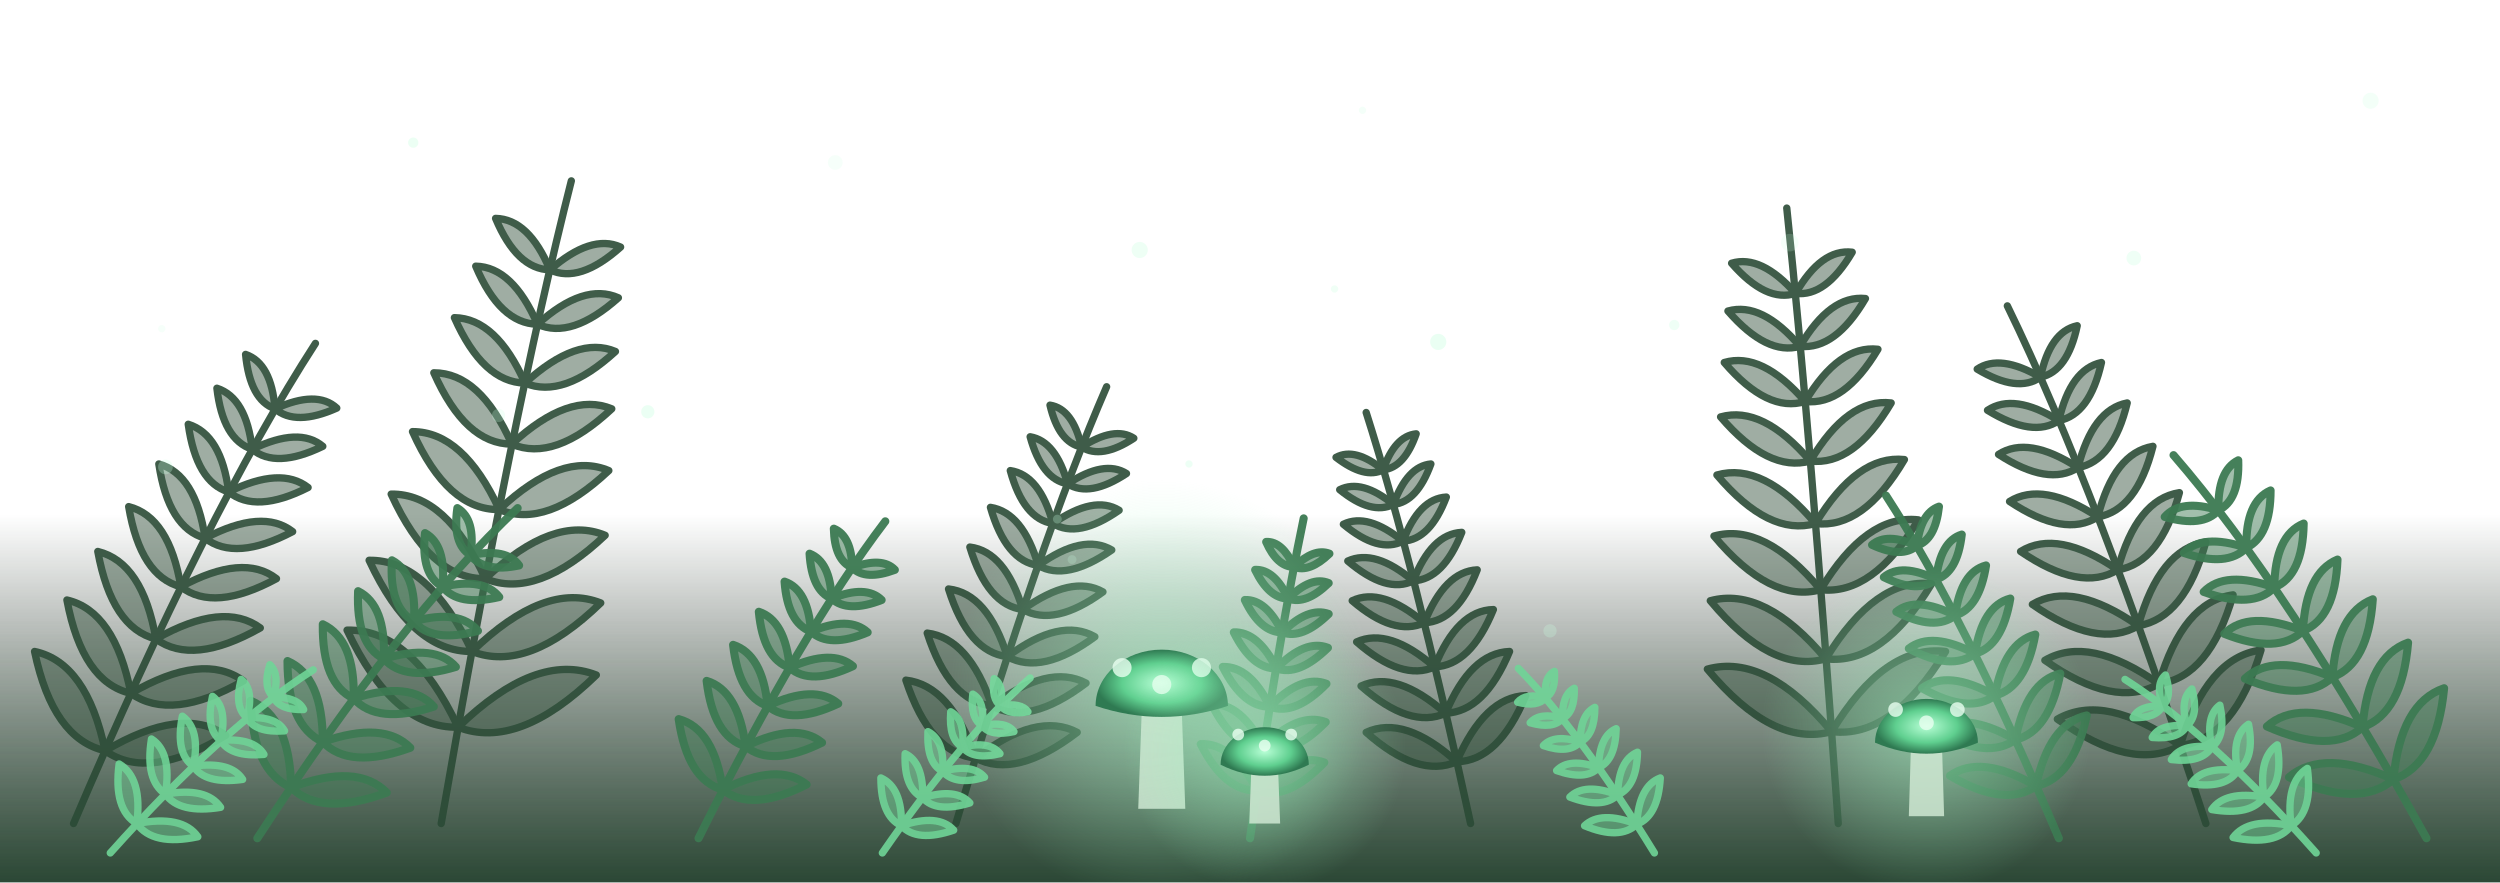
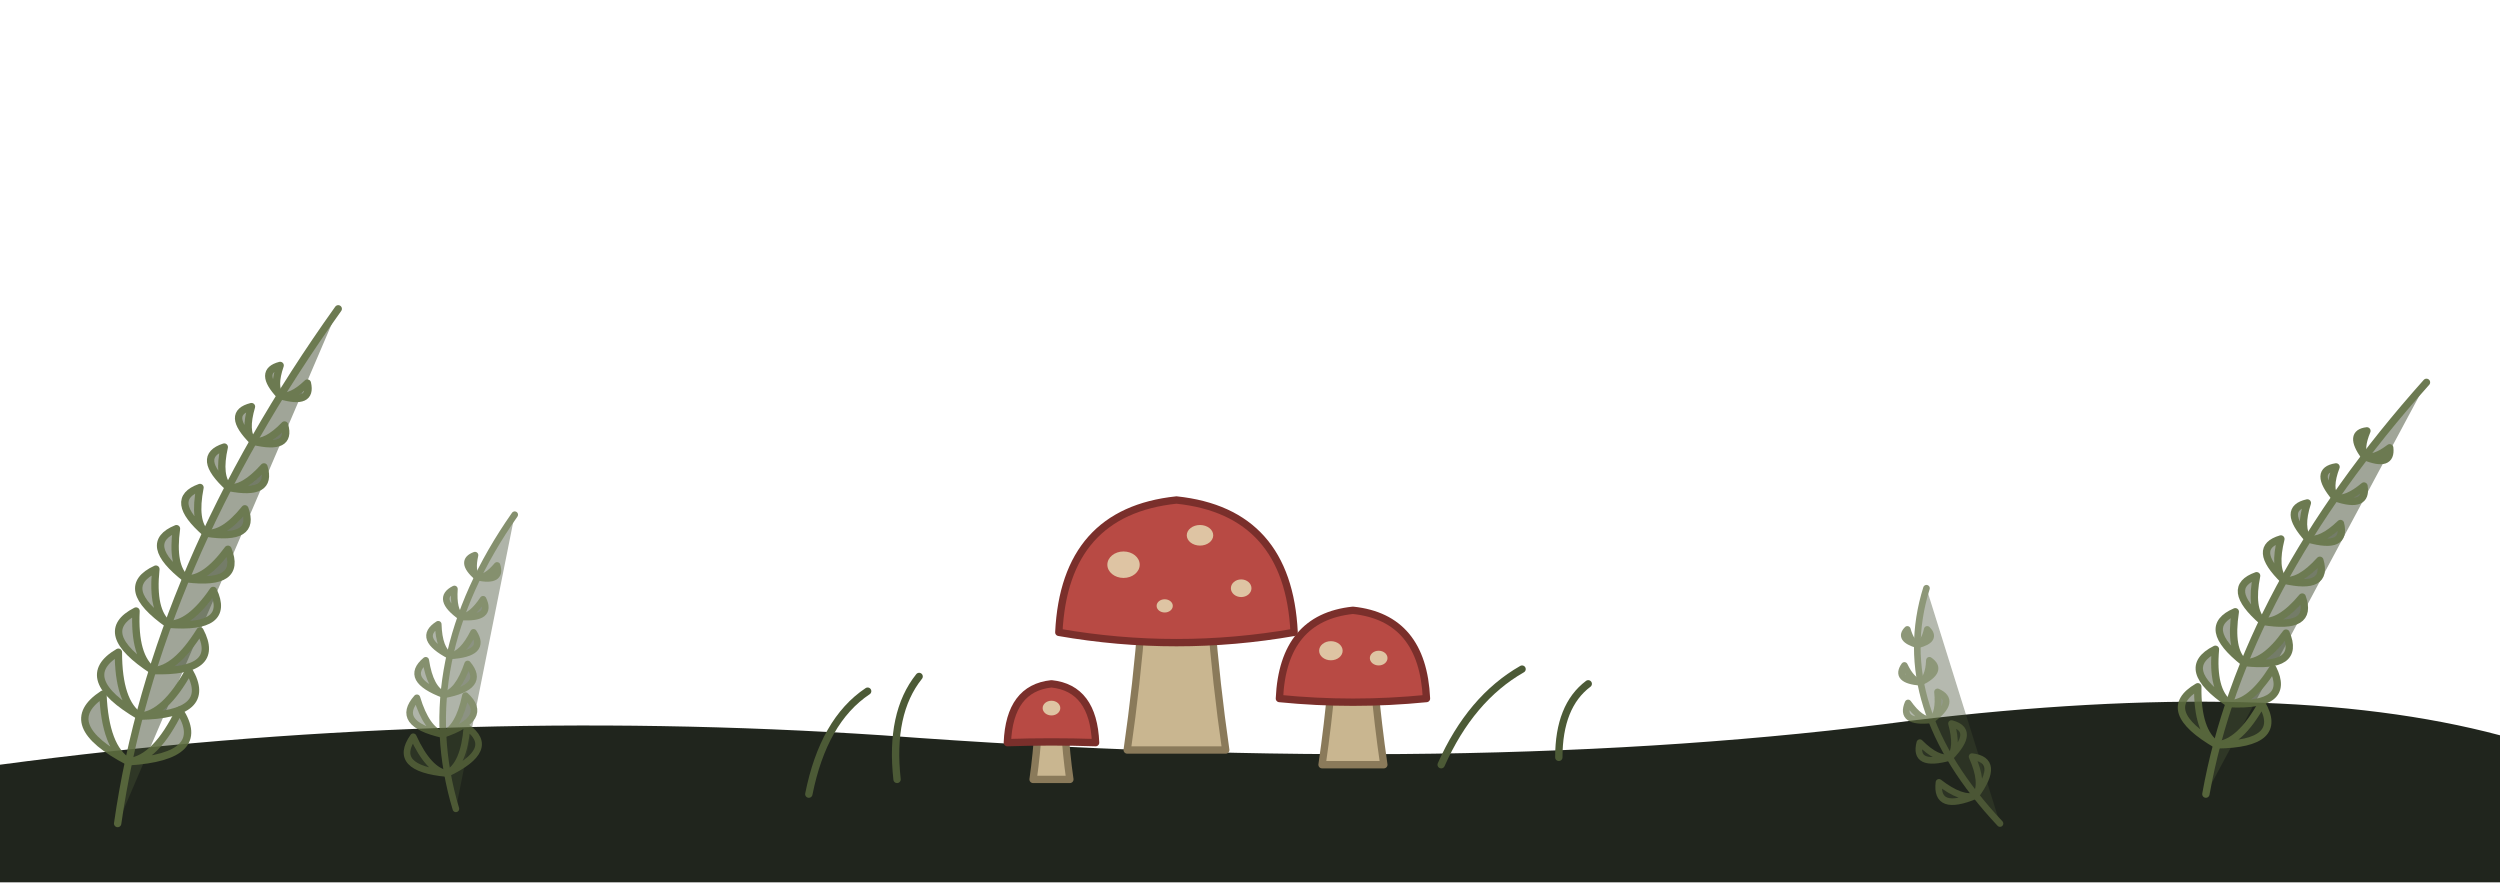
- <svg xmlns="http://www.w3.org/2000/svg" viewBox="0 0 340 120">
-   <defs>
-     <radialGradient id="glow">
-       <stop offset="0" stop-color="#9ff5c0" stop-opacity="0.55" />
-       <stop offset="1" stop-color="#9ff5c0" stop-opacity="0" />
-     </radialGradient>
-     <radialGradient id="cap">
-       <stop offset="0" stop-color="#b8ffd6" />
-       <stop offset="0.6" stop-color="#5fcf8f" />
-       <stop offset="1" stop-color="#2f7a52" />
-     </radialGradient>
-     <linearGradient id="mist" x1="0" y1="0" x2="0" y2="1">
-       <stop offset="0" stop-color="#7fe0a6" stop-opacity="0" />
-       <stop offset="1" stop-color="#7fe0a6" stop-opacity="0.16" />
-     </linearGradient>
-     <linearGradient id="ground" x1="0" y1="0" x2="0" y2="1">
-       <stop offset="0" stop-color="#1b2a1f" stop-opacity="0" />
-       <stop offset="1" stop-color="#1b2a1f" />
-     </linearGradient>
-   </defs>
-   <rect x="0" y="70" width="340" height="50" fill="url(#ground)" />
-   <rect x="0" y="84" width="340" height="36" fill="url(#mist)" />
-   <g stroke="#2a4a35" fill="#2a4a35" opacity="0.9" stroke-width="1.0" stroke-linecap="round" stroke-linejoin="round">
-     <path d="M10.0 112.0 Q28.1 69.6 42.9 46.7" fill="none" />
-     <path d="M14.3 102.1 Q11.8 90.1 4.7 88.6 Q7.2 100.5 14.3 102.1Z" fill-opacity="0.5" />
-     <path d="M14.3 102.1 Q24.8 95.9 30.7 100.0 Q20.2 106.3 14.3 102.1Z" fill-opacity="0.5" />
-     <path d="M17.8 94.3 Q15.6 83.1 9.1 81.6 Q11.2 92.8 17.8 94.3Z" fill-opacity="0.5" />
-     <path d="M17.8 94.3 Q27.6 88.6 33.1 92.6 Q23.3 98.2 17.8 94.3Z" fill-opacity="0.5" />
-     <path d="M21.2 86.9 Q19.4 76.5 13.3 75.0 Q15.2 85.4 21.2 86.9Z" fill-opacity="0.5" />
-     <path d="M21.2 86.9 Q30.4 81.7 35.4 85.4 Q26.2 90.6 21.2 86.9Z" fill-opacity="0.5" />
-     <path d="M24.6 79.8 Q23.0 70.3 17.5 68.9 Q19.1 78.4 24.6 79.8Z" fill-opacity="0.5" />
-     <path d="M24.6 79.8 Q33.1 75.2 37.6 78.7 Q29.1 83.3 24.6 79.8Z" fill-opacity="0.5" />
-     <path d="M27.9 73.2 Q26.6 64.5 21.6 63.1 Q22.9 71.8 27.9 73.2Z" fill-opacity="0.5" />
-     <path d="M27.9 73.2 Q35.7 69.1 39.8 72.3 Q32.0 76.4 27.9 73.2Z" fill-opacity="0.5" />
-     <path d="M31.1 66.9 Q30.1 59.1 25.6 57.7 Q26.7 65.6 31.1 66.9Z" fill-opacity="0.5" />
-     <path d="M31.1 66.9 Q38.2 63.4 41.9 66.3 Q34.8 69.9 31.1 66.9Z" fill-opacity="0.5" />
-     <path d="M34.3 61.1 Q33.5 54.1 29.5 52.8 Q30.3 59.8 34.3 61.1Z" fill-opacity="0.5" />
-     <path d="M34.3 61.1 Q40.7 58.0 43.9 60.7 Q37.5 63.8 34.3 61.1Z" fill-opacity="0.5" />
-     <path d="M37.4 55.6 Q36.9 49.4 33.4 48.2 Q34.0 54.4 37.4 55.6Z" fill-opacity="0.5" />
-     <path d="M37.4 55.6 Q43.1 53.0 45.8 55.5 Q40.2 58.0 37.4 55.6Z" fill-opacity="0.5" />
+ <svg xmlns="http://www.w3.org/2000/svg" viewBox="0 0 340 120" fill="none" stroke-linecap="round" stroke-linejoin="round">
+   <path d="M0 120 L0 104 Q60 96 120 100 Q200 106 260 98 Q310 92 340 100 L340 120 Z" fill="#20251d" />
+   <g stroke="#5c6b3e" fill="#3e4a2e" fill-opacity="0.55" stroke-width="1.0" opacity="0.9">
+     <path d="M16 112 Q21.0 77.0 46 42" />
+     <path d="M17.5 103.6 Q7.7 98.5 14.0 94.4 Q14.3 101.7 17.5 103.6Z" />
+     <path d="M17.5 103.6 Q28.5 102.9 24.4 96.6 Q21.2 103.2 17.5 103.6Z" />
+     <path d="M19.0 97.4 Q10.1 92.2 16.1 88.7 Q16.1 95.5 19.0 97.4Z" />
+     <path d="M19.0 97.4 Q29.2 97.2 25.7 91.2 Q22.4 97.2 19.0 97.4Z" />
+     <path d="M20.8 91.2 Q12.8 86.0 18.5 83.1 Q18.2 89.3 20.8 91.2Z" />
+     <path d="M20.8 91.2 Q30.2 91.5 27.2 85.8 Q23.9 91.1 20.8 91.2Z" />
+     <path d="M22.9 84.9 Q15.8 79.9 21.2 77.4 Q20.6 83.1 22.9 84.9Z" />
+     <path d="M22.9 84.9 Q31.5 85.6 29.0 80.3 Q25.8 85.0 22.9 84.9Z" />
+     <path d="M25.3 78.7 Q19.1 73.9 24.0 71.9 Q23.3 77.0 25.3 78.7Z" />
+     <path d="M25.3 78.7 Q33.0 79.7 31.0 74.7 Q27.9 78.9 25.3 78.7Z" />
+     <path d="M28.0 72.5 Q22.7 67.9 27.2 66.3 Q26.3 70.9 28.0 72.5Z" />
+     <path d="M28.0 72.5 Q34.9 73.6 33.3 69.2 Q30.4 72.8 28.0 72.5Z" />
+     <path d="M31.1 66.3 Q26.5 62.1 30.5 60.8 Q29.6 64.8 31.1 66.3Z" />
+     <path d="M31.1 66.3 Q37.1 67.5 35.9 63.5 Q33.1 66.6 31.1 66.3Z" />
+     <path d="M34.4 60.0 Q30.6 56.2 34.2 55.3 Q33.2 58.7 34.4 60.0Z" />
+     <path d="M34.4 60.0 Q39.7 61.3 38.7 57.8 Q36.2 60.4 34.4 60.0Z" />
+     <path d="M38.1 53.8 Q35.0 50.5 38.1 49.7 Q37.1 52.6 38.1 53.8Z" />
+     <path d="M38.1 53.8 Q42.5 55.1 41.8 52.1 Q39.6 54.2 38.1 53.8Z" />
  </g>
-   <g stroke="#2a4a35" fill="#2a4a35" opacity="0.9" stroke-width="1.0" stroke-linecap="round" stroke-linejoin="round">
-     <path d="M60.0 112.0 Q69.7 56.1 77.7 24.6" fill="none" />
-     <path d="M62.3 98.9 Q56.0 85.5 47.2 85.7 Q53.5 99.1 62.3 98.9Z" fill-opacity="0.5" />
-     <path d="M62.3 98.9 Q72.9 88.6 81.1 91.8 Q70.5 102.1 62.3 98.9Z" fill-opacity="0.5" />
-     <path d="M64.2 88.6 Q58.3 76.1 50.2 76.2 Q56.0 88.7 64.2 88.6Z" fill-opacity="0.5" />
-     <path d="M64.2 88.6 Q74.1 79.0 81.7 82.0 Q71.8 91.6 64.2 88.6Z" fill-opacity="0.5" />
-     <path d="M66.0 78.7 Q60.7 67.1 53.2 67.2 Q58.5 78.8 66.0 78.7Z" fill-opacity="0.5" />
-     <path d="M66.0 78.7 Q75.3 69.9 82.3 72.8 Q73.0 81.6 66.0 78.7Z" fill-opacity="0.5" />
-     <path d="M67.9 69.3 Q63.0 58.7 56.1 58.7 Q60.9 69.4 67.9 69.3Z" fill-opacity="0.5" />
-     <path d="M67.9 69.3 Q76.4 61.3 82.8 64.0 Q74.3 72.0 67.9 69.3Z" fill-opacity="0.5" />
-     <path d="M69.6 60.4 Q65.3 50.7 59.0 50.7 Q63.3 60.4 69.6 60.4Z" fill-opacity="0.5" />
-     <path d="M69.6 60.4 Q77.4 53.2 83.2 55.6 Q75.4 62.9 69.6 60.4Z" fill-opacity="0.5" />
-     <path d="M71.4 52.1 Q67.5 43.3 61.8 43.2 Q65.7 52.0 71.4 52.1Z" fill-opacity="0.5" />
-     <path d="M71.4 52.1 Q78.5 45.6 83.7 47.8 Q76.6 54.3 71.4 52.1Z" fill-opacity="0.5" />
-     <path d="M73.1 44.1 Q69.7 36.3 64.7 36.2 Q68.0 44.0 73.1 44.1Z" fill-opacity="0.5" />
-     <path d="M73.1 44.1 Q79.4 38.4 84.1 40.5 Q77.7 46.2 73.1 44.1Z" fill-opacity="0.5" />
-     <path d="M74.8 36.7 Q71.9 29.8 67.4 29.7 Q70.3 36.6 74.8 36.7Z" fill-opacity="0.5" />
-     <path d="M74.8 36.7 Q80.4 31.8 84.4 33.6 Q78.8 38.6 74.8 36.7Z" fill-opacity="0.5" />
+   <g stroke="#5c6b3e" fill="#3e4a2e" fill-opacity="0.55" stroke-width="0.9" opacity="0.75">
+     <path d="M62 110 Q56.0 90.0 70 70" />
+     <path d="M60.8 105.2 Q53.2 104.5 56.2 100.2 Q58.3 104.8 60.8 105.2Z" />
+     <path d="M60.8 105.2 Q67.7 101.9 63.5 98.9 Q63.1 104.0 60.8 105.2Z" />
+     <path d="M60.2 99.9 Q53.6 98.4 56.7 94.9 Q58.0 99.2 60.2 99.9Z" />
+     <path d="M60.2 99.9 Q66.7 97.7 63.3 94.6 Q62.4 99.0 60.2 99.9Z" />
+     <path d="M60.4 94.5 Q54.8 92.4 57.9 89.8 Q58.5 93.7 60.4 94.5Z" />
+     <path d="M60.4 94.5 Q66.2 93.4 63.6 90.3 Q62.3 94.1 60.4 94.5Z" />
+     <path d="M61.2 89.2 Q56.6 86.8 59.6 84.9 Q59.7 88.3 61.2 89.2Z" />
+     <path d="M61.2 89.2 Q66.3 88.9 64.4 86.0 Q62.9 89.0 61.2 89.2Z" />
+     <path d="M62.7 83.9 Q59.2 81.4 61.8 80.1 Q61.6 83.0 62.7 83.9Z" />
+     <path d="M62.7 83.9 Q67.0 84.2 65.7 81.5 Q64.1 83.9 62.7 83.9Z" />
+     <path d="M64.9 78.5 Q62.4 76.3 64.6 75.5 Q64.1 77.7 64.9 78.5Z" />
+     <path d="M64.9 78.5 Q68.3 79.2 67.6 76.9 Q66.1 78.7 64.9 78.5Z" />
  </g>
-   <g stroke="#2a4a35" fill="#2a4a35" opacity="0.9" stroke-width="1.0" stroke-linecap="round" stroke-linejoin="round">
-     <path d="M130.0 112.0 Q141.3 73.8 150.5 52.6" fill="none" />
-     <path d="M132.7 103.1 Q129.3 93.2 123.2 92.5 Q126.5 102.5 132.7 103.1Z" fill-opacity="0.5" />
-     <path d="M132.7 103.1 Q141.0 96.7 146.5 99.6 Q138.1 106.0 132.7 103.1Z" fill-opacity="0.5" />
-     <path d="M134.9 96.0 Q131.8 86.8 126.1 86.1 Q129.1 95.4 134.9 96.0Z" fill-opacity="0.5" />
-     <path d="M134.9 96.0 Q142.6 90.2 147.7 92.9 Q139.9 98.8 134.9 96.0Z" fill-opacity="0.5" />
-     <path d="M137.0 89.3 Q134.3 80.7 129.0 80.1 Q131.7 88.7 137.0 89.3Z" fill-opacity="0.5" />
-     <path d="M137.0 89.3 Q144.2 83.9 148.9 86.6 Q141.7 91.9 137.0 89.3Z" fill-opacity="0.5" />
-     <path d="M139.1 82.9 Q136.7 75.0 131.9 74.4 Q134.3 82.3 139.1 82.9Z" fill-opacity="0.5" />
-     <path d="M139.1 82.9 Q145.8 78.1 150.0 80.5 Q143.4 85.3 139.1 82.9Z" fill-opacity="0.5" />
-     <path d="M141.2 76.9 Q139.1 69.7 134.7 69.0 Q136.8 76.3 141.2 76.9Z" fill-opacity="0.5" />
-     <path d="M141.2 76.9 Q147.3 72.5 151.2 74.8 Q145.0 79.1 141.2 76.9Z" fill-opacity="0.5" />
-     <path d="M143.2 71.2 Q141.4 64.6 137.4 64.0 Q139.2 70.6 143.2 71.2Z" fill-opacity="0.5" />
-     <path d="M143.2 71.2 Q148.8 67.3 152.2 69.4 Q146.6 73.3 143.2 71.2Z" fill-opacity="0.5" />
-     <path d="M145.2 65.8 Q143.6 60.0 140.1 59.4 Q141.7 65.2 145.2 65.8Z" fill-opacity="0.5" />
-     <path d="M145.2 65.8 Q150.2 62.5 153.2 64.4 Q148.2 67.7 145.2 65.8Z" fill-opacity="0.5" />
-     <path d="M147.1 60.8 Q145.9 55.6 142.8 55.1 Q144.0 60.2 147.1 60.8Z" fill-opacity="0.5" />
-     <path d="M147.1 60.8 Q151.6 57.9 154.2 59.6 Q149.8 62.5 147.1 60.8Z" fill-opacity="0.5" />
+   <g stroke="#5c6b3e" fill="#3e4a2e" fill-opacity="0.55" stroke-width="1.0" opacity="0.9">
+     <path d="M300 108 Q305.0 80.0 330 52" />
+     <path d="M301.5 101.3 Q293.4 96.6 298.9 93.4 Q298.8 99.5 301.5 101.3Z" />
+     <path d="M301.5 101.3 Q310.8 101.2 307.6 95.7 Q304.6 101.1 301.5 101.3Z" />
+     <path d="M303.2 95.7 Q296.1 90.9 301.3 88.3 Q300.8 93.9 303.2 95.7Z" />
+     <path d="M303.2 95.7 Q311.7 96.1 309.1 90.9 Q306.1 95.7 303.2 95.7Z" />
+     <path d="M305.2 90.1 Q299.1 85.3 304.0 83.2 Q303.2 88.4 305.2 90.1Z" />
+     <path d="M305.2 90.1 Q313.0 91.0 310.9 86.1 Q307.9 90.3 305.2 90.1Z" />
+     <path d="M307.7 84.5 Q302.4 79.9 306.9 78.3 Q306.0 82.8 307.7 84.5Z" />
+     <path d="M307.7 84.5 Q314.7 85.7 313.1 81.2 Q310.1 84.8 307.7 84.5Z" />
+     <path d="M310.6 78.9 Q306.1 74.5 310.2 73.3 Q309.2 77.3 310.6 78.9Z" />
+     <path d="M310.6 78.9 Q316.7 80.3 315.5 76.2 Q312.7 79.3 310.6 78.9Z" />
+     <path d="M313.9 73.3 Q310.2 69.2 313.8 68.4 Q312.7 71.8 313.9 73.3Z" />
+     <path d="M313.9 73.3 Q319.2 74.8 318.3 71.2 Q315.7 73.7 313.9 73.3Z" />
+     <path d="M317.6 67.7 Q314.5 64.0 317.7 63.5 Q316.6 66.4 317.6 67.7Z" />
+     <path d="M317.6 67.7 Q322.0 69.2 321.5 66.1 Q319.1 68.1 317.6 67.7Z" />
+     <path d="M321.6 62.1 Q319.3 58.9 321.9 58.6 Q320.9 61.0 321.6 62.1Z" />
+     <path d="M321.6 62.1 Q325.3 63.6 325.0 60.9 Q322.9 62.5 321.6 62.1Z" />
  </g>
-   <g stroke="#2a4a35" fill="#2a4a35" opacity="0.9" stroke-width="1.0" stroke-linecap="round" stroke-linejoin="round">
-     <path d="M300.0 112.0 Q285.2 66.6 273.0 41.6" fill="none" />
-     <path d="M296.5 101.4 Q286.3 94.1 279.8 97.8 Q290.0 105.1 296.5 101.4Z" fill-opacity="0.5" />
-     <path d="M296.5 101.4 Q300.1 89.4 307.5 88.4 Q303.9 100.5 296.5 101.4Z" fill-opacity="0.5" />
-     <path d="M293.6 93.0 Q284.1 86.3 278.1 89.8 Q287.6 96.5 293.6 93.0Z" fill-opacity="0.5" />
-     <path d="M293.6 93.0 Q296.9 81.8 303.7 80.9 Q300.5 92.1 293.6 93.0Z" fill-opacity="0.5" />
-     <path d="M290.8 85.1 Q281.9 78.9 276.4 82.2 Q285.3 88.4 290.8 85.1Z" fill-opacity="0.5" />
-     <path d="M290.8 85.1 Q293.7 74.7 300.0 73.7 Q297.1 84.1 290.8 85.1Z" fill-opacity="0.5" />
-     <path d="M288.0 77.5 Q279.8 71.9 274.8 75.0 Q283.0 80.6 288.0 77.5Z" fill-opacity="0.5" />
-     <path d="M288.0 77.5 Q290.6 67.9 296.4 67.0 Q293.8 76.6 288.0 77.5Z" fill-opacity="0.5" />
-     <path d="M285.3 70.3 Q277.8 65.4 273.3 68.2 Q280.8 73.2 285.3 70.3Z" fill-opacity="0.5" />
-     <path d="M285.3 70.3 Q287.5 61.6 292.8 60.7 Q290.6 69.4 285.3 70.3Z" fill-opacity="0.5" />
-     <path d="M282.6 63.6 Q275.8 59.2 271.8 61.8 Q278.6 66.2 282.6 63.6Z" fill-opacity="0.5" />
-     <path d="M282.6 63.6 Q284.6 55.7 289.3 54.8 Q287.4 62.7 282.6 63.6Z" fill-opacity="0.5" />
-     <path d="M280.0 57.2 Q273.9 53.4 270.3 55.8 Q276.5 59.6 280.0 57.2Z" fill-opacity="0.5" />
-     <path d="M280.0 57.2 Q281.6 50.2 285.8 49.3 Q284.2 56.4 280.0 57.2Z" fill-opacity="0.5" />
-     <path d="M277.5 51.3 Q272.0 48.1 268.9 50.2 Q274.4 53.5 277.5 51.3Z" fill-opacity="0.5" />
-     <path d="M277.5 51.3 Q278.8 45.1 282.5 44.3 Q281.2 50.5 277.5 51.3Z" fill-opacity="0.5" />
+   <g stroke="#5c6b3e" fill="#3e4a2e" fill-opacity="0.55" stroke-width="0.9" opacity="0.7">
+     <path d="M272 112 Q257.0 96.0 262 80" />
+     <path d="M268.7 108.2 Q263.2 110.5 263.7 106.4 Q266.8 108.8 268.7 108.2Z" />
+     <path d="M268.7 108.2 Q272.2 103.4 268.2 102.9 Q269.8 106.5 268.7 108.2Z" />
+     <path d="M265.2 103.0 Q260.2 104.4 261.1 101.0 Q263.5 103.4 265.2 103.0Z" />
+     <path d="M265.2 103.0 Q268.8 99.3 265.4 98.4 Q266.3 101.7 265.2 103.0Z" />
+     <path d="M262.7 97.9 Q258.3 98.4 259.5 95.6 Q261.2 98.0 262.7 97.9Z" />
+     <path d="M262.7 97.9 Q266.2 95.3 263.5 94.1 Q263.8 97.0 262.7 97.9Z" />
+     <path d="M261.2 92.8 Q257.6 92.5 259.0 90.5 Q260.0 92.6 261.2 92.8Z" />
+     <path d="M261.2 92.8 Q264.4 91.2 262.4 89.8 Q262.3 92.2 261.2 92.8Z" />
+     <path d="M260.8 87.7 Q258.1 86.9 259.4 85.6 Q259.9 87.4 260.8 87.7Z" />
+     <path d="M260.8 87.7 Q263.5 87.0 262.1 85.6 Q261.7 87.4 260.8 87.7Z" />
  </g>
-   <g stroke="#2a4a35" fill="#2a4a35" opacity="0.9" stroke-width="1.0" stroke-linecap="round" stroke-linejoin="round">
-     <path d="M250.0 112.0 Q246.2 58.6 243.0 28.3" fill="none" />
-     <path d="M249.1 99.5 Q240.2 88.8 232.2 91.0 Q241.1 101.7 249.1 99.5Z" fill-opacity="0.5" />
-     <path d="M249.1 99.5 Q256.3 87.6 264.6 88.6 Q257.3 100.5 249.1 99.5Z" fill-opacity="0.5" />
-     <path d="M248.3 89.6 Q240.0 79.7 232.6 81.7 Q240.9 91.7 248.3 89.6Z" fill-opacity="0.5" />
-     <path d="M248.3 89.6 Q255.1 78.5 262.7 79.4 Q256.0 90.5 248.3 89.6Z" fill-opacity="0.5" />
-     <path d="M247.6 80.2 Q239.9 71.0 233.1 72.9 Q240.8 82.1 247.6 80.2Z" fill-opacity="0.5" />
-     <path d="M247.6 80.2 Q253.8 69.9 260.9 70.7 Q254.7 81.0 247.6 80.2Z" fill-opacity="0.5" />
-     <path d="M246.9 71.2 Q239.8 62.8 233.5 64.6 Q240.6 73.0 246.9 71.2Z" fill-opacity="0.5" />
-     <path d="M246.9 71.2 Q252.6 61.8 259.0 62.5 Q253.4 72.0 246.9 71.2Z" fill-opacity="0.5" />
-     <path d="M246.2 62.7 Q239.7 55.1 234.0 56.7 Q240.5 64.3 246.2 62.7Z" fill-opacity="0.5" />
-     <path d="M246.2 62.7 Q251.3 54.1 257.2 54.8 Q252.1 63.4 246.2 62.7Z" fill-opacity="0.5" />
-     <path d="M245.5 54.6 Q239.6 47.8 234.5 49.3 Q240.4 56.2 245.5 54.6Z" fill-opacity="0.5" />
-     <path d="M245.5 54.6 Q250.1 46.9 255.4 47.5 Q250.8 55.2 245.5 54.6Z" fill-opacity="0.5" />
-     <path d="M244.8 47.1 Q239.6 41.0 235.0 42.3 Q240.3 48.4 244.8 47.1Z" fill-opacity="0.5" />
-     <path d="M244.8 47.1 Q248.9 40.1 253.7 40.6 Q249.6 47.6 244.8 47.1Z" fill-opacity="0.5" />
-     <path d="M244.2 39.9 Q239.5 34.6 235.5 35.8 Q240.2 41.2 244.2 39.9Z" fill-opacity="0.5" />
-     <path d="M244.2 39.9 Q247.7 33.8 251.9 34.3 Q248.3 40.4 244.2 39.9Z" fill-opacity="0.5" />
+   <g stroke="#4c5a36" stroke-width="1">
+     <path d="M110 108 Q112 98 118 94" />
+     <path d="M122 106 Q121 97 125 92" />
+     <path d="M196 104 Q200 95 207 91" />
+     <path d="M212 103 Q212 96 216 93" />
  </g>
-   <g stroke="#2a4a35" fill="#2a4a35" opacity="0.9" stroke-width="1.0" stroke-linecap="round" stroke-linejoin="round">
-     <path d="M200.0 112.0 Q192.2 76.2 185.8 56.1" fill="none" />
-     <path d="M198.1 103.6 Q191.0 97.2 185.8 99.6 Q192.9 105.9 198.1 103.6Z" fill-opacity="0.5" />
-     <path d="M198.1 103.6 Q201.9 94.8 207.5 94.6 Q203.8 103.5 198.1 103.6Z" fill-opacity="0.5" />
-     <path d="M196.6 97.0 Q189.9 91.1 185.1 93.3 Q191.8 99.2 196.6 97.0Z" fill-opacity="0.5" />
-     <path d="M196.6 97.0 Q200.0 88.8 205.3 88.6 Q201.9 96.8 196.6 97.0Z" fill-opacity="0.5" />
-     <path d="M195.1 90.7 Q188.9 85.3 184.5 87.3 Q190.7 92.7 195.1 90.7Z" fill-opacity="0.5" />
-     <path d="M195.1 90.7 Q198.2 83.0 203.1 82.9 Q200.0 90.5 195.1 90.7Z" fill-opacity="0.5" />
-     <path d="M193.7 84.7 Q187.9 79.8 183.9 81.7 Q189.6 86.6 193.7 84.7Z" fill-opacity="0.5" />
-     <path d="M193.7 84.7 Q196.5 77.7 200.9 77.5 Q198.2 84.5 193.7 84.7Z" fill-opacity="0.5" />
-     <path d="M192.2 79.0 Q187.0 74.6 183.3 76.3 Q188.6 80.8 192.2 79.0Z" fill-opacity="0.5" />
-     <path d="M192.2 79.0 Q194.7 72.6 198.8 72.4 Q196.3 78.8 192.2 79.0Z" fill-opacity="0.5" />
-     <path d="M190.8 73.6 Q186.0 69.7 182.7 71.3 Q187.5 75.3 190.8 73.6Z" fill-opacity="0.5" />
-     <path d="M190.8 73.6 Q193.0 67.8 196.7 67.6 Q194.5 73.4 190.8 73.6Z" fill-opacity="0.5" />
-     <path d="M189.5 68.6 Q185.2 65.1 182.2 66.6 Q186.5 70.1 189.5 68.6Z" fill-opacity="0.5" />
-     <path d="M189.5 68.6 Q191.4 63.4 194.6 63.1 Q192.7 68.3 189.5 68.6Z" fill-opacity="0.5" />
-     <path d="M188.1 63.9 Q184.3 60.8 181.7 62.2 Q185.6 65.2 188.1 63.9Z" fill-opacity="0.5" />
-     <path d="M188.1 63.9 Q189.7 59.3 192.6 59.0 Q191.0 63.6 188.1 63.9Z" fill-opacity="0.5" />
-   </g>
-   <g stroke="#3c7a52" fill="#3c7a52" opacity="0.95" stroke-width="1.1" stroke-linecap="round" stroke-linejoin="round">
-     <path d="M35.0 114.0 Q54.4 84.2 70.4 69.1" fill="none" />
-     <path d="M39.6 107.1 Q39.4 97.5 34.1 95.3 Q34.4 104.9 39.6 107.1Z" fill-opacity="0.5" />
-     <path d="M39.6 107.1 Q48.6 103.7 52.6 107.8 Q43.6 111.1 39.6 107.1Z" fill-opacity="0.5" />
-     <path d="M43.9 100.9 Q43.9 92.0 39.1 89.9 Q39.1 98.7 43.9 100.9Z" fill-opacity="0.5" />
-     <path d="M43.9 100.9 Q52.2 98.0 55.8 101.7 Q47.5 104.7 43.9 100.9Z" fill-opacity="0.5" />
-     <path d="M48.1 95.0 Q48.3 87.0 43.9 84.9 Q43.8 93.0 48.1 95.0Z" fill-opacity="0.5" />
-     <path d="M48.1 95.0 Q55.8 92.5 59.0 96.1 Q51.3 98.6 48.1 95.0Z" fill-opacity="0.5" />
-     <path d="M52.2 89.6 Q52.5 82.3 48.7 80.4 Q48.4 87.7 52.2 89.6Z" fill-opacity="0.5" />
-     <path d="M52.2 89.6 Q59.2 87.5 62.0 90.7 Q55.1 92.8 52.2 89.6Z" fill-opacity="0.5" />
-     <path d="M56.3 84.5 Q56.7 78.0 53.3 76.2 Q52.9 82.7 56.3 84.5Z" fill-opacity="0.5" />
-     <path d="M56.3 84.5 Q62.5 82.8 65.0 85.8 Q58.7 87.5 56.3 84.5Z" fill-opacity="0.5" />
-     <path d="M60.2 79.8 Q60.7 74.1 57.8 72.5 Q57.2 78.2 60.2 79.8Z" fill-opacity="0.5" />
-     <path d="M60.2 79.8 Q65.8 78.5 67.9 81.2 Q62.3 82.5 60.2 79.8Z" fill-opacity="0.5" />
-     <path d="M64.0 75.5 Q64.7 70.6 62.2 69.1 Q61.5 74.0 64.0 75.5Z" fill-opacity="0.5" />
-     <path d="M64.0 75.5 Q68.9 74.5 70.6 76.9 Q65.8 77.9 64.0 75.5Z" fill-opacity="0.5" />
-   </g>
-   <g stroke="#3c7a52" fill="#3c7a52" opacity="0.95" stroke-width="1.1" stroke-linecap="round" stroke-linejoin="round">
-     <path d="M95.0 114.0 Q109.0 85.9 120.4 70.9" fill="none" />
-     <path d="M98.3 107.4 Q97.1 99.1 92.3 97.8 Q93.5 106.1 98.3 107.4Z" fill-opacity="0.5" />
-     <path d="M98.3 107.4 Q105.8 103.6 109.7 106.7 Q102.2 110.5 98.3 107.4Z" fill-opacity="0.5" />
-     <path d="M101.4 101.5 Q100.4 93.9 96.1 92.6 Q97.0 100.2 101.4 101.5Z" fill-opacity="0.5" />
-     <path d="M101.4 101.5 Q108.3 98.1 111.8 101.0 Q104.9 104.4 101.4 101.5Z" fill-opacity="0.5" />
-     <path d="M104.4 96.0 Q103.7 89.0 99.7 87.7 Q100.5 94.7 104.4 96.0Z" fill-opacity="0.5" />
-     <path d="M104.4 96.0 Q110.8 93.0 114.0 95.7 Q107.6 98.7 104.4 96.0Z" fill-opacity="0.5" />
-     <path d="M107.4 90.8 Q106.8 84.4 103.2 83.2 Q103.8 89.6 107.4 90.8Z" fill-opacity="0.5" />
-     <path d="M107.4 90.8 Q113.2 88.2 116.0 90.6 Q110.2 93.3 107.4 90.8Z" fill-opacity="0.5" />
-     <path d="M110.3 85.9 Q109.9 80.2 106.7 79.1 Q107.1 84.7 110.3 85.9Z" fill-opacity="0.5" />
-     <path d="M110.3 85.9 Q115.5 83.7 118.0 86.0 Q112.8 88.2 110.3 85.9Z" fill-opacity="0.5" />
-     <path d="M113.1 81.4 Q112.9 76.4 110.1 75.3 Q110.4 80.3 113.1 81.4Z" fill-opacity="0.5" />
-     <path d="M113.1 81.4 Q117.8 79.5 119.9 81.6 Q115.3 83.4 113.1 81.4Z" fill-opacity="0.5" />
-     <path d="M115.9 77.2 Q115.8 72.9 113.4 71.9 Q113.5 76.2 115.9 77.2Z" fill-opacity="0.5" />
-     <path d="M115.9 77.2 Q120.0 75.7 121.7 77.5 Q117.7 79.0 115.9 77.2Z" fill-opacity="0.5" />
-   </g>
-   <g stroke="#3c7a52" fill="#3c7a52" opacity="0.95" stroke-width="1.1" stroke-linecap="round" stroke-linejoin="round">
-     <path d="M330.0 114.0 Q311.1 79.8 295.6 61.9" fill="none" />
-     <path d="M325.5 106.0 Q316.0 101.7 311.3 105.7 Q320.8 110.1 325.5 106.0Z" fill-opacity="0.5" />
-     <path d="M325.5 106.0 Q326.5 95.6 332.4 93.6 Q331.4 104.0 325.5 106.0Z" fill-opacity="0.5" />
-     <path d="M321.3 98.9 Q312.5 95.0 308.3 98.8 Q317.1 102.7 321.3 98.9Z" fill-opacity="0.5" />
-     <path d="M321.3 98.9 Q322.1 89.3 327.5 87.4 Q326.7 97.0 321.3 98.9Z" fill-opacity="0.5" />
-     <path d="M317.2 92.1 Q309.1 88.7 305.3 92.3 Q313.4 95.7 317.2 92.1Z" fill-opacity="0.5" />
-     <path d="M317.2 92.1 Q317.8 83.4 322.7 81.5 Q322.1 90.3 317.2 92.1Z" fill-opacity="0.5" />
-     <path d="M313.2 85.8 Q305.8 82.9 302.5 86.2 Q309.8 89.1 313.2 85.8Z" fill-opacity="0.5" />
-     <path d="M313.2 85.8 Q313.6 77.9 317.9 76.1 Q317.6 84.1 313.2 85.8Z" fill-opacity="0.5" />
-     <path d="M309.3 79.9 Q302.6 77.5 299.7 80.5 Q306.4 82.9 309.3 79.9Z" fill-opacity="0.5" />
-     <path d="M309.3 79.9 Q309.4 72.8 313.3 71.2 Q313.2 78.3 309.3 79.9Z" fill-opacity="0.5" />
-     <path d="M305.5 74.5 Q299.5 72.5 297.0 75.2 Q302.9 77.2 305.5 74.5Z" fill-opacity="0.5" />
-     <path d="M305.5 74.5 Q305.4 68.2 308.8 66.7 Q308.8 72.9 305.5 74.5Z" fill-opacity="0.5" />
-     <path d="M301.7 69.4 Q296.6 67.8 294.4 70.3 Q299.6 71.8 301.7 69.4Z" fill-opacity="0.5" />
-     <path d="M301.7 69.4 Q301.6 64.0 304.4 62.6 Q304.6 68.0 301.7 69.4Z" fill-opacity="0.5" />
-   </g>
-   <g stroke="#3c7a52" fill="#3c7a52" opacity="0.95" stroke-width="1.1" stroke-linecap="round" stroke-linejoin="round">
-     <path d="M280.0 114.0 Q267.1 83.7 256.5 67.4" fill="none" />
-     <path d="M276.9 106.9 Q269.4 102.5 265.2 105.5 Q272.7 109.9 276.9 106.9Z" fill-opacity="0.5" />
-     <path d="M276.9 106.9 Q278.7 98.4 283.8 97.3 Q282.0 105.8 276.9 106.9Z" fill-opacity="0.5" />
-     <path d="M274.1 100.6 Q267.1 96.6 263.3 99.4 Q270.2 103.4 274.1 100.6Z" fill-opacity="0.5" />
-     <path d="M274.1 100.6 Q275.6 92.7 280.2 91.6 Q278.7 99.5 274.1 100.6Z" fill-opacity="0.5" />
-     <path d="M271.3 94.6 Q264.9 91.0 261.4 93.6 Q267.8 97.2 271.3 94.6Z" fill-opacity="0.5" />
-     <path d="M271.3 94.6 Q272.6 87.4 276.8 86.3 Q275.5 93.5 271.3 94.6Z" fill-opacity="0.5" />
-     <path d="M268.6 88.9 Q262.7 85.8 259.6 88.2 Q265.4 91.3 268.6 88.9Z" fill-opacity="0.5" />
-     <path d="M268.6 88.9 Q269.6 82.4 273.4 81.4 Q272.3 87.9 268.6 88.9Z" fill-opacity="0.5" />
-     <path d="M265.9 83.7 Q260.6 81.0 257.9 83.2 Q263.1 85.9 265.9 83.7Z" fill-opacity="0.5" />
-     <path d="M265.9 83.7 Q266.7 77.8 270.1 76.9 Q269.2 82.7 265.9 83.7Z" fill-opacity="0.5" />
-     <path d="M263.3 78.8 Q258.6 76.5 256.2 78.5 Q260.9 80.8 263.3 78.8Z" fill-opacity="0.5" />
-     <path d="M263.3 78.8 Q263.9 73.6 266.8 72.7 Q266.2 77.9 263.3 78.8Z" fill-opacity="0.5" />
-     <path d="M260.7 74.2 Q256.6 72.4 254.6 74.1 Q258.7 76.0 260.7 74.2Z" fill-opacity="0.5" />
-     <path d="M260.7 74.2 Q261.2 69.8 263.7 68.9 Q263.2 73.4 260.7 74.2Z" fill-opacity="0.5" />
-   </g>
-   <g stroke="#3c7a52" fill="#3c7a52" opacity="0.95" stroke-width="1.1" stroke-linecap="round" stroke-linejoin="round">
-     <path d="M170.0 114.0 Q174.0 86.2 177.3 70.5" fill="none" />
-     <path d="M171.0 107.5 Q167.6 101.0 163.3 101.2 Q166.6 107.7 171.0 107.5Z" fill-opacity="0.5" />
-     <path d="M171.0 107.5 Q176.0 102.2 180.1 103.7 Q175.0 109.0 171.0 107.5Z" fill-opacity="0.5" />
-     <path d="M171.8 101.6 Q168.8 95.6 164.8 95.8 Q167.8 101.8 171.8 101.6Z" fill-opacity="0.5" />
-     <path d="M171.8 101.6 Q176.5 96.8 180.3 98.2 Q175.6 103.0 171.8 101.6Z" fill-opacity="0.5" />
-     <path d="M172.7 96.1 Q170.0 90.6 166.3 90.7 Q169.1 96.2 172.7 96.1Z" fill-opacity="0.5" />
-     <path d="M172.7 96.1 Q177.0 91.7 180.4 93.0 Q176.1 97.4 172.7 96.1Z" fill-opacity="0.5" />
-     <path d="M173.6 90.9 Q171.1 85.9 167.8 86.0 Q170.3 91.0 173.6 90.9Z" fill-opacity="0.5" />
-     <path d="M173.6 90.9 Q177.5 86.9 180.6 88.1 Q176.6 92.0 173.6 90.9Z" fill-opacity="0.5" />
-     <path d="M174.4 86.0 Q172.2 81.5 169.3 81.6 Q171.4 86.0 174.4 86.0Z" fill-opacity="0.5" />
-     <path d="M174.4 86.0 Q177.9 82.5 180.7 83.5 Q177.1 87.0 174.4 86.0Z" fill-opacity="0.5" />
-     <path d="M175.2 81.4 Q173.3 77.4 170.7 77.5 Q172.6 81.4 175.2 81.4Z" fill-opacity="0.5" />
-     <path d="M175.2 81.4 Q178.3 78.3 180.7 79.3 Q177.6 82.3 175.2 81.4Z" fill-opacity="0.5" />
-     <path d="M176.0 77.1 Q174.4 73.6 172.2 73.7 Q173.7 77.1 176.0 77.1Z" fill-opacity="0.5" />
-     <path d="M176.0 77.1 Q178.7 74.5 180.8 75.3 Q178.1 77.9 176.0 77.1Z" fill-opacity="0.5" />
-   </g>
-   <g stroke="#6fd597" fill="#6fd597" opacity="0.9" stroke-width="1.0" stroke-linecap="round" stroke-linejoin="round">
-     <path d="M15.0 116.0 Q30.2 99.0 42.6 91.1" fill="none" />
-     <path d="M18.6 112.0 Q19.4 105.8 16.2 103.9 Q15.4 110.1 18.6 112.0Z" fill-opacity="0.5" />
-     <path d="M18.6 112.0 Q24.8 110.8 26.9 113.8 Q20.8 115.1 18.6 112.0Z" fill-opacity="0.5" />
-     <path d="M22.5 108.0 Q23.4 102.3 20.6 100.5 Q19.7 106.1 22.5 108.0Z" fill-opacity="0.5" />
-     <path d="M22.5 108.0 Q28.1 107.0 30.0 109.8 Q24.4 110.7 22.5 108.0Z" fill-opacity="0.5" />
-     <path d="M26.3 104.2 Q27.3 99.2 24.8 97.4 Q23.8 102.5 26.3 104.2Z" fill-opacity="0.5" />
-     <path d="M26.3 104.2 Q31.4 103.5 33.0 106.0 Q27.9 106.7 26.3 104.2Z" fill-opacity="0.5" />
-     <path d="M30.0 100.7 Q31.0 96.3 28.9 94.7 Q27.9 99.1 30.0 100.7Z" fill-opacity="0.5" />
-     <path d="M30.0 100.7 Q34.5 100.3 35.9 102.6 Q31.4 103.0 30.0 100.7Z" fill-opacity="0.5" />
-     <path d="M33.6 97.6 Q34.6 93.8 32.8 92.4 Q31.8 96.2 33.6 97.6Z" fill-opacity="0.5" />
-     <path d="M33.6 97.6 Q37.6 97.4 38.7 99.4 Q34.7 99.7 33.6 97.6Z" fill-opacity="0.5" />
-     <path d="M37.2 94.8 Q38.1 91.7 36.7 90.4 Q35.7 93.5 37.2 94.8Z" fill-opacity="0.5" />
-     <path d="M37.2 94.8 Q40.5 94.8 41.3 96.5 Q38.0 96.6 37.2 94.8Z" fill-opacity="0.5" />
-   </g>
-   <g stroke="#6fd597" fill="#6fd597" opacity="0.9" stroke-width="1.0" stroke-linecap="round" stroke-linejoin="round">
-     <path d="M120.0 116.0 Q131.0 100.1 140.1 92.2" fill="none" />
-     <path d="M122.6 112.3 Q122.7 107.1 119.8 105.8 Q119.8 111.0 122.6 112.3Z" fill-opacity="0.5" />
-     <path d="M122.6 112.3 Q127.6 110.6 129.7 112.9 Q124.7 114.6 122.6 112.3Z" fill-opacity="0.5" />
-     <path d="M125.5 108.5 Q125.6 103.7 123.1 102.5 Q122.9 107.2 125.5 108.5Z" fill-opacity="0.5" />
-     <path d="M125.5 108.5 Q130.0 107.1 131.9 109.2 Q127.3 110.6 125.5 108.5Z" fill-opacity="0.5" />
-     <path d="M128.2 104.9 Q128.5 100.7 126.2 99.5 Q126.0 103.8 128.2 104.9Z" fill-opacity="0.5" />
-     <path d="M128.2 104.9 Q132.3 103.8 133.9 105.7 Q129.9 106.9 128.2 104.9Z" fill-opacity="0.5" />
-     <path d="M130.9 101.6 Q131.3 97.9 129.3 96.8 Q129.0 100.6 130.9 101.6Z" fill-opacity="0.5" />
-     <path d="M130.9 101.6 Q134.6 100.7 136.0 102.5 Q132.3 103.4 130.9 101.6Z" fill-opacity="0.5" />
-     <path d="M133.6 98.7 Q134.0 95.4 132.3 94.4 Q131.9 97.7 133.6 98.7Z" fill-opacity="0.5" />
-     <path d="M133.6 98.7 Q136.8 98.0 137.9 99.5 Q134.7 100.2 133.6 98.7Z" fill-opacity="0.5" />
-     <path d="M136.1 96.0 Q136.6 93.2 135.2 92.3 Q134.8 95.1 136.1 96.0Z" fill-opacity="0.5" />
-     <path d="M136.1 96.0 Q138.9 95.5 139.8 96.8 Q137.1 97.3 136.1 96.0Z" fill-opacity="0.5" />
-   </g>
-   <g stroke="#6fd597" fill="#6fd597" opacity="0.9" stroke-width="1.0" stroke-linecap="round" stroke-linejoin="round">
-     <path d="M315.0 116.0 Q300.7 99.9 289.0 92.4" fill="none" />
-     <path d="M311.6 112.3 Q305.8 111.1 303.7 113.9 Q309.5 115.1 311.6 112.3Z" fill-opacity="0.5" />
-     <path d="M311.6 112.3 Q310.8 106.4 313.8 104.5 Q314.6 110.4 311.6 112.3Z" fill-opacity="0.5" />
-     <path d="M307.9 108.4 Q302.6 107.5 300.8 110.1 Q306.1 111.0 307.9 108.4Z" fill-opacity="0.5" />
-     <path d="M307.9 108.4 Q307.1 103.1 309.7 101.3 Q310.6 106.7 307.9 108.4Z" fill-opacity="0.5" />
-     <path d="M304.3 104.8 Q299.5 104.2 298.0 106.6 Q302.8 107.3 304.3 104.8Z" fill-opacity="0.5" />
-     <path d="M304.3 104.8 Q303.4 100.1 305.8 98.5 Q306.7 103.2 304.3 104.8Z" fill-opacity="0.5" />
-     <path d="M300.8 101.6 Q296.6 101.1 295.3 103.3 Q299.5 103.8 300.8 101.6Z" fill-opacity="0.5" />
-     <path d="M300.8 101.6 Q299.9 97.4 301.9 95.9 Q302.8 100.1 300.8 101.6Z" fill-opacity="0.5" />
-     <path d="M297.4 98.7 Q293.7 98.4 292.7 100.3 Q296.4 100.6 297.4 98.7Z" fill-opacity="0.5" />
-     <path d="M297.4 98.7 Q296.4 95.1 298.1 93.7 Q299.1 97.3 297.4 98.7Z" fill-opacity="0.5" />
-     <path d="M294.1 96.0 Q290.9 95.9 290.1 97.6 Q293.3 97.7 294.1 96.0Z" fill-opacity="0.5" />
-     <path d="M294.1 96.0 Q293.1 93.0 294.5 91.8 Q295.5 94.8 294.1 96.0Z" fill-opacity="0.5" />
-   </g>
-   <g stroke="#6fd597" fill="#6fd597" opacity="0.9" stroke-width="1.0" stroke-linecap="round" stroke-linejoin="round">
-     <path d="M225.0 116.0 Q214.8 99.4 206.5 90.9" fill="none" />
-     <path d="M222.6 112.1 Q217.7 110.2 215.5 112.3 Q220.3 114.3 222.6 112.1Z" fill-opacity="0.5" />
-     <path d="M222.6 112.1 Q222.9 106.9 225.8 105.8 Q225.5 111.0 222.6 112.1Z" fill-opacity="0.5" />
-     <path d="M220.0 108.1 Q215.5 106.4 213.5 108.4 Q218.0 110.1 220.0 108.1Z" fill-opacity="0.5" />
-     <path d="M220.0 108.1 Q220.1 103.4 222.7 102.3 Q222.6 107.0 220.0 108.1Z" fill-opacity="0.5" />
-     <path d="M217.4 104.4 Q213.4 103.0 211.7 104.8 Q215.7 106.2 217.4 104.4Z" fill-opacity="0.5" />
-     <path d="M217.4 104.4 Q217.5 100.1 219.8 99.1 Q219.7 103.4 217.4 104.4Z" fill-opacity="0.5" />
-     <path d="M214.9 100.9 Q211.4 99.8 209.9 101.4 Q213.4 102.6 214.9 100.9Z" fill-opacity="0.5" />
-     <path d="M214.9 100.9 Q214.9 97.2 216.9 96.2 Q216.9 100.0 214.9 100.9Z" fill-opacity="0.5" />
-     <path d="M212.5 97.7 Q209.4 96.8 208.1 98.3 Q211.3 99.2 212.5 97.7Z" fill-opacity="0.5" />
-     <path d="M212.5 97.7 Q212.4 94.5 214.1 93.6 Q214.2 96.9 212.5 97.7Z" fill-opacity="0.5" />
-     <path d="M210.2 94.9 Q207.5 94.2 206.4 95.5 Q209.1 96.2 210.2 94.9Z" fill-opacity="0.5" />
-     <path d="M210.2 94.9 Q209.9 92.1 211.4 91.3 Q211.6 94.1 210.2 94.9Z" fill-opacity="0.5" />
-   </g>
-   <circle cx="158" cy="94" r="28.8" fill="url(#glow)" />
-   <path d="M154.8 110 L155.3 96 L160.7 96 L161.2 110Z" fill="#cfe7d2" opacity="0.85" />
-   <path d="M149 96 A9 7.65 0 0 1 167 96 Q158 99 149 96Z" fill="url(#cap)" />
-   <circle cx="152.6" cy="90.8" r="1.3" fill="#e8fff0" opacity="0.8" />
-   <circle cx="158.0" cy="93.1" r="1.3" fill="#e8fff0" opacity="0.8" />
-   <circle cx="163.4" cy="90.8" r="1.3" fill="#e8fff0" opacity="0.8" />
-   <circle cx="172" cy="102" r="19.2" fill="url(#glow)" />
-   <path d="M169.9 112 L170.2 104 L173.8 104 L174.1 112Z" fill="#cfe7d2" opacity="0.85" />
-   <path d="M166 104 A6 5.1 0 0 1 178 104 Q172 107 166 104Z" fill="url(#cap)" />
-   <circle cx="168.4" cy="99.9" r="0.8" fill="#e8fff0" opacity="0.8" />
-   <circle cx="172.0" cy="101.4" r="0.8" fill="#e8fff0" opacity="0.8" />
-   <circle cx="175.6" cy="99.9" r="0.8" fill="#e8fff0" opacity="0.8" />
-   <circle cx="262" cy="99" r="22.4" fill="url(#glow)" />
-   <path d="M259.6 111 L259.9 101 L264.1 101 L264.4 111Z" fill="#cfe7d2" opacity="0.85" />
-   <path d="M255 101 A7 5.95 0 0 1 269 101 Q262 104 255 101Z" fill="url(#cap)" />
-   <circle cx="257.8" cy="96.5" r="1.0" fill="#e8fff0" opacity="0.8" />
-   <circle cx="262.0" cy="98.3" r="1.0" fill="#e8fff0" opacity="0.8" />
-   <circle cx="266.2" cy="96.5" r="1.0" fill="#e8fff0" opacity="0.8" />
-   <circle cx="113.6" cy="22.1" r="1.0" fill="#c9ffe0" opacity="0.17" />
-   <circle cx="181.5" cy="39.3" r="0.5" fill="#c9ffe0" opacity="0.28" />
-   <circle cx="22.0" cy="44.7" r="0.5" fill="#c9ffe0" opacity="0.17" />
-   <circle cx="145.8" cy="76.1" r="0.6" fill="#c9ffe0" opacity="0.21" />
-   <circle cx="210.8" cy="85.8" r="0.9" fill="#c9ffe0" opacity="0.25" />
-   <circle cx="322.4" cy="13.7" r="1.1" fill="#c9ffe0" opacity="0.22" />
-   <circle cx="56.2" cy="19.4" r="0.7" fill="#c9ffe0" opacity="0.35" />
-   <circle cx="67.8" cy="56.5" r="0.9" fill="#c9ffe0" opacity="0.24" />
-   <circle cx="185.3" cy="15.0" r="0.5" fill="#c9ffe0" opacity="0.20" />
-   <circle cx="227.7" cy="44.2" r="0.7" fill="#c9ffe0" opacity="0.30" />
-   <circle cx="155.0" cy="34.0" r="1.1" fill="#c9ffe0" opacity="0.32" />
-   <circle cx="88.1" cy="56.0" r="0.9" fill="#c9ffe0" opacity="0.37" />
-   <circle cx="243.4" cy="33.0" r="1.2" fill="#c9ffe0" opacity="0.18" />
-   <circle cx="143.8" cy="70.6" r="0.6" fill="#c9ffe0" opacity="0.27" />
-   <circle cx="22.5" cy="63.5" r="1.0" fill="#c9ffe0" opacity="0.29" />
-   <circle cx="290.2" cy="35.1" r="1.0" fill="#c9ffe0" opacity="0.30" />
-   <circle cx="195.6" cy="46.5" r="1.1" fill="#c9ffe0" opacity="0.39" />
-   <circle cx="161.7" cy="63.1" r="0.5" fill="#c9ffe0" opacity="0.33" />
+   <path d="M153.3 102 Q154.6 93.0 155.3 84 L164.7 84 Q165.4 93.0 166.7 102 Z" fill="#c9b690" stroke="#8a7a5a" stroke-width="1" />
+   <path d="M144 86 Q144.8 69.6 160 68 Q175.2 69.6 176 86 Q160 88.8 144 86 Z" fill="#b84a44" stroke="#7a2f2b" stroke-width="1" />
+   <ellipse cx="152.8" cy="76.8" rx="2.2" ry="1.8" fill="#e2d2ad" fill-opacity="0.9" />
+   <ellipse cx="163.2" cy="72.8" rx="1.8" ry="1.4" fill="#e2d2ad" fill-opacity="0.9" />
+   <ellipse cx="168.8" cy="80.0" rx="1.4" ry="1.2" fill="#e2d2ad" fill-opacity="0.9" />
+   <ellipse cx="158.4" cy="82.4" rx="1.1" ry="0.9" fill="#e2d2ad" fill-opacity="0.9" />
+   <path d="M179.8 104 Q180.6 98.5 181.1 93 L186.9 93 Q187.4 98.5 188.2 104 Z" fill="#c9b690" stroke="#8a7a5a" stroke-width="1" />
+   <path d="M174 95 Q174.5 84.0 184 83 Q193.5 84.0 194 95 Q184 96.0 174 95 Z" fill="#b84a44" stroke="#7a2f2b" stroke-width="1" />
+   <ellipse cx="181.0" cy="88.5" rx="1.6" ry="1.3" fill="#e2d2ad" fill-opacity="0.9" />
+   <ellipse cx="187.5" cy="89.5" rx="1.2" ry="1.0" fill="#e2d2ad" fill-opacity="0.9" />
+   <path d="M140.5 106 Q141.0 102.5 141.2 99 L144.8 99 Q145.0 102.5 145.5 106 Z" fill="#c9b690" stroke="#8a7a5a" stroke-width="1" />
+   <path d="M137 101 Q137.3 93.6 143 93 Q148.7 93.6 149 101 Q143 100.8 137 101 Z" fill="#b84a44" stroke="#7a2f2b" stroke-width="1" />
+   <ellipse cx="143.0" cy="96.3" rx="1.2" ry="1.0" fill="#e2d2ad" fill-opacity="0.9" />
</svg>
